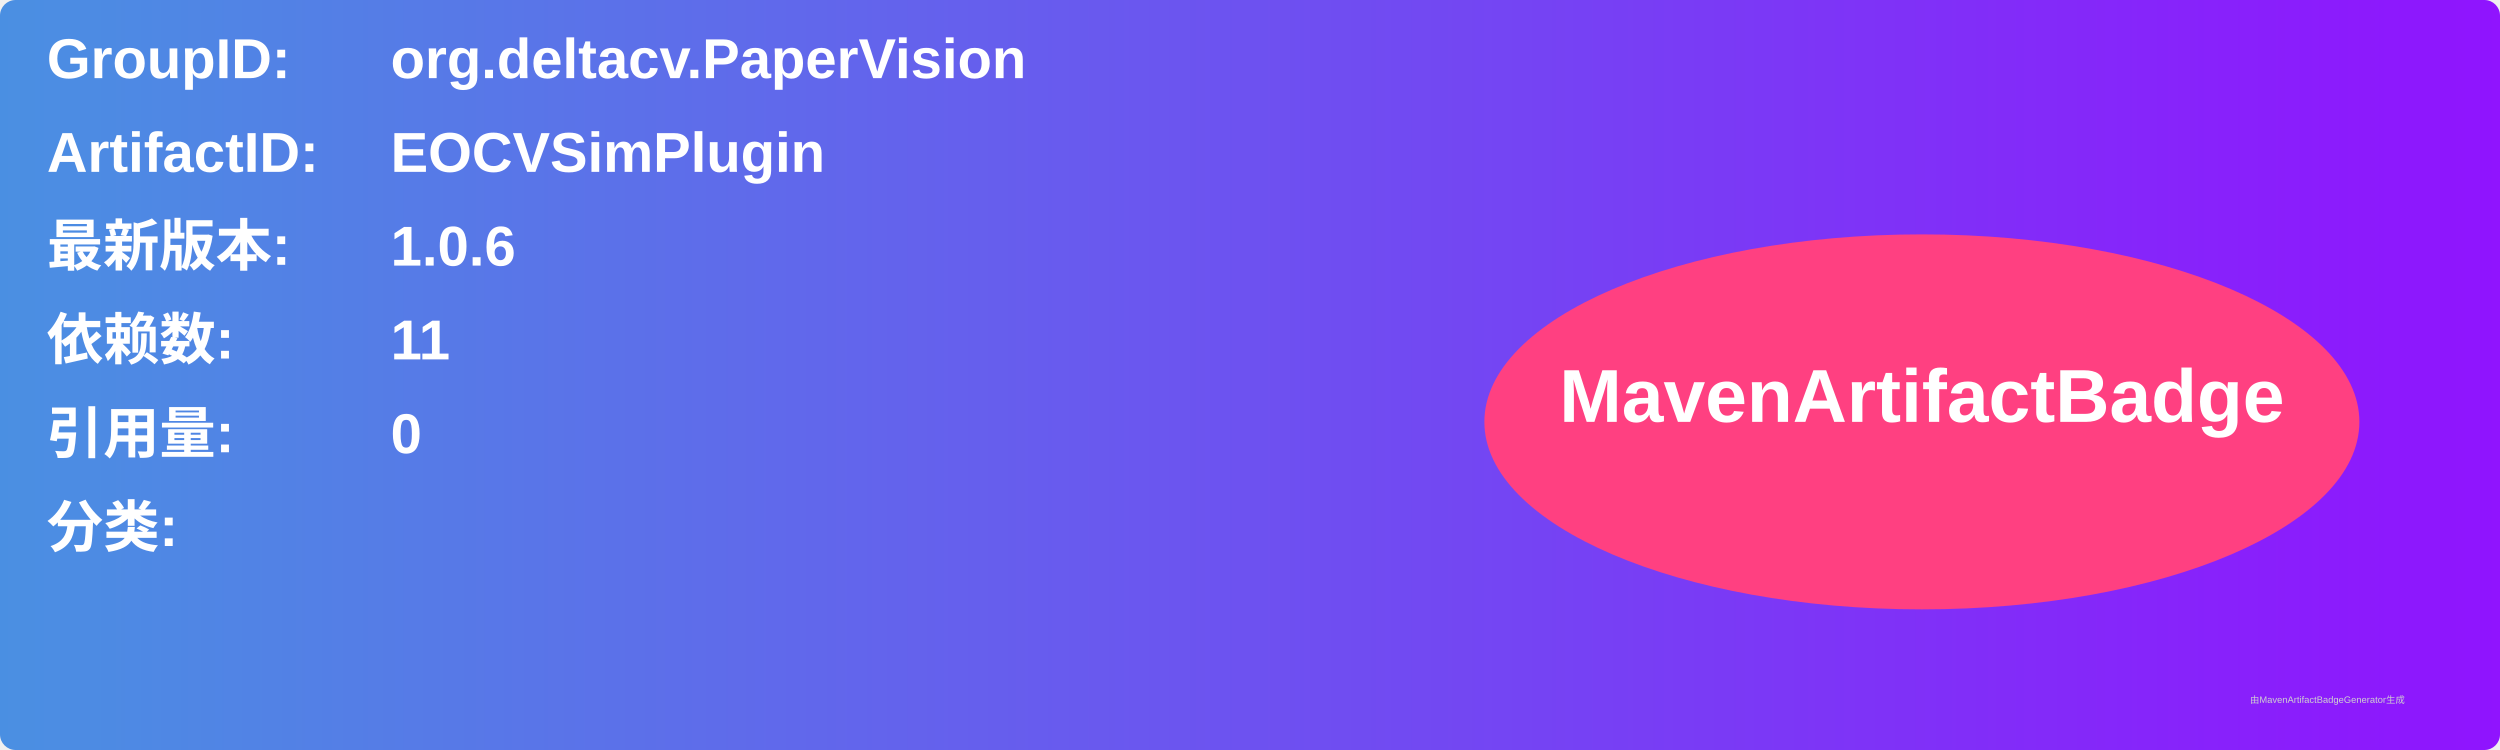
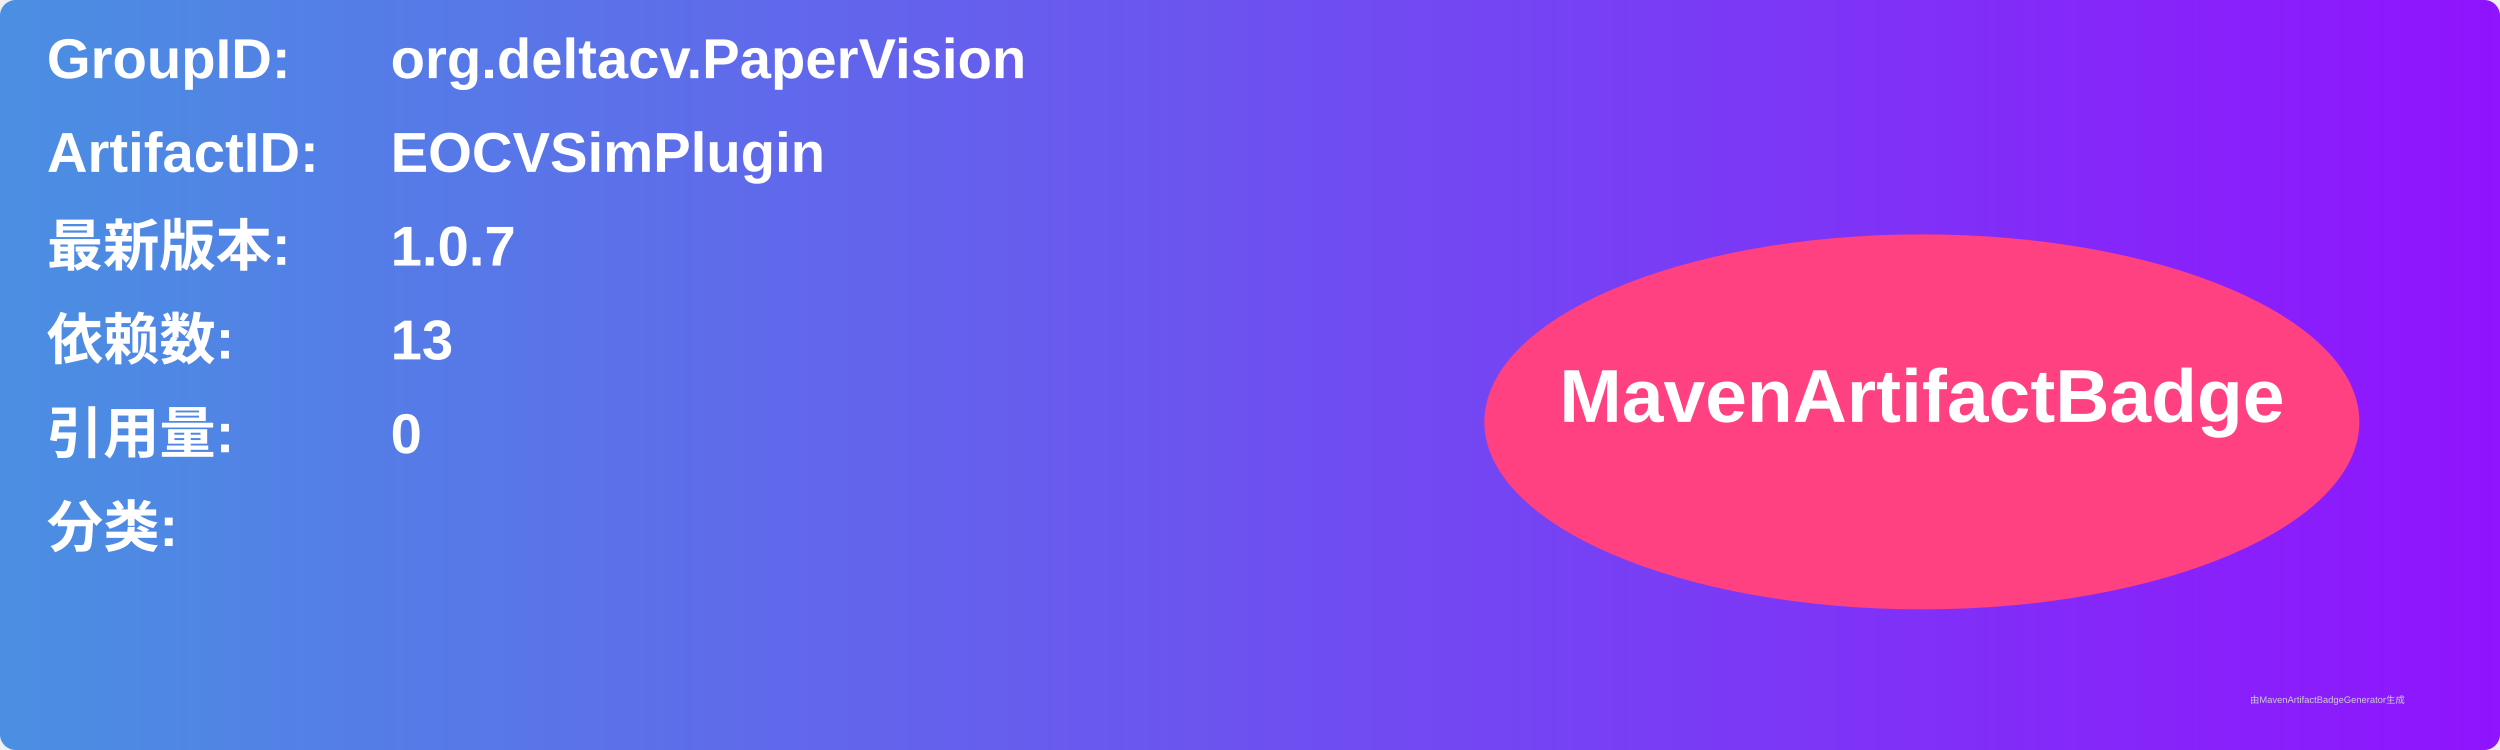
<svg xmlns="http://www.w3.org/2000/svg" width="800" height="240" viewBox="0 0 800 240">
  <linearGradient id="grad" x1="0%" y1="0%" x2="100%" y2="0%">
    <stop offset="0%" stop-color="#4a90e2" />
    <stop offset="100%" stop-color="#9013fe" />
  </linearGradient>
  <rect width="100%" height="100%" rx="5" ry="5" fill="url(#grad)" />
  <g transform="translate(15, 15)">
    <text x="0" y="10" font-family="Arial" font-size="18" fill="white" font-weight="bold" width="260">GroupID:</text>
    <text x="110" y="10" font-family="Arial" font-size="18" fill="white" font-weight="bold" width="460">org.deltacv.PaperVision</text>
    <text x="0" y="40" font-family="Arial" font-size="18" fill="white" font-weight="bold" width="260">ArtifactID:</text>
    <text x="110" y="40" font-family="Arial" font-size="18" fill="white" font-weight="bold" width="460">EOCVSimPlugin</text>
    <text x="0" y="70" font-family="Arial" font-size="18" fill="white" font-weight="bold">最新版本:</text>
    <text x="110" y="70" font-family="Arial" font-size="18" fill="white" font-weight="bold">
-       <tspan font-weight="bold">1.0.6</tspan>
+       <tspan font-weight="bold">1.0.7</tspan>
    </text>
    <text x="0" y="100" font-family="Arial" font-size="18" fill="white" font-weight="bold">依赖数: </text>
    <text x="110" y="100" font-family="Arial" font-size="18" fill="white">
-       <tspan font-weight="bold">11</tspan>
+       <tspan font-weight="bold">13</tspan>
    </text>
    <text x="0" y="130" font-family="Arial" font-size="18" fill="white" font-weight="bold">引用量: </text>
    <text x="110" y="130" font-family="Arial" font-size="18" fill="white">
      <tspan font-weight="bold">0</tspan>
    </text>
    <text x="0" y="160" font-family="Arial" font-size="18" fill="white" font-weight="bold">分类:</text>
    <text x="10" y="190" font-family="Arial" font-size="10" fill="white">
      <tspan font-weight="bold" />
    </text>
    <ellipse cx="600" cy="120" rx="140" ry="60" fill="#ff4081" />
    <text x="600" y="120" text-anchor="middle" font-family="Arial" font-size="24" fill="white" font-weight="bold">MavenArtifactBadge</text>
  </g>
  <text x="720" y="225" font-family="Arial" font-size="3" fill="#d0d0d0">由MavenArtifactBadgeGenerator生成</text>
</svg>
